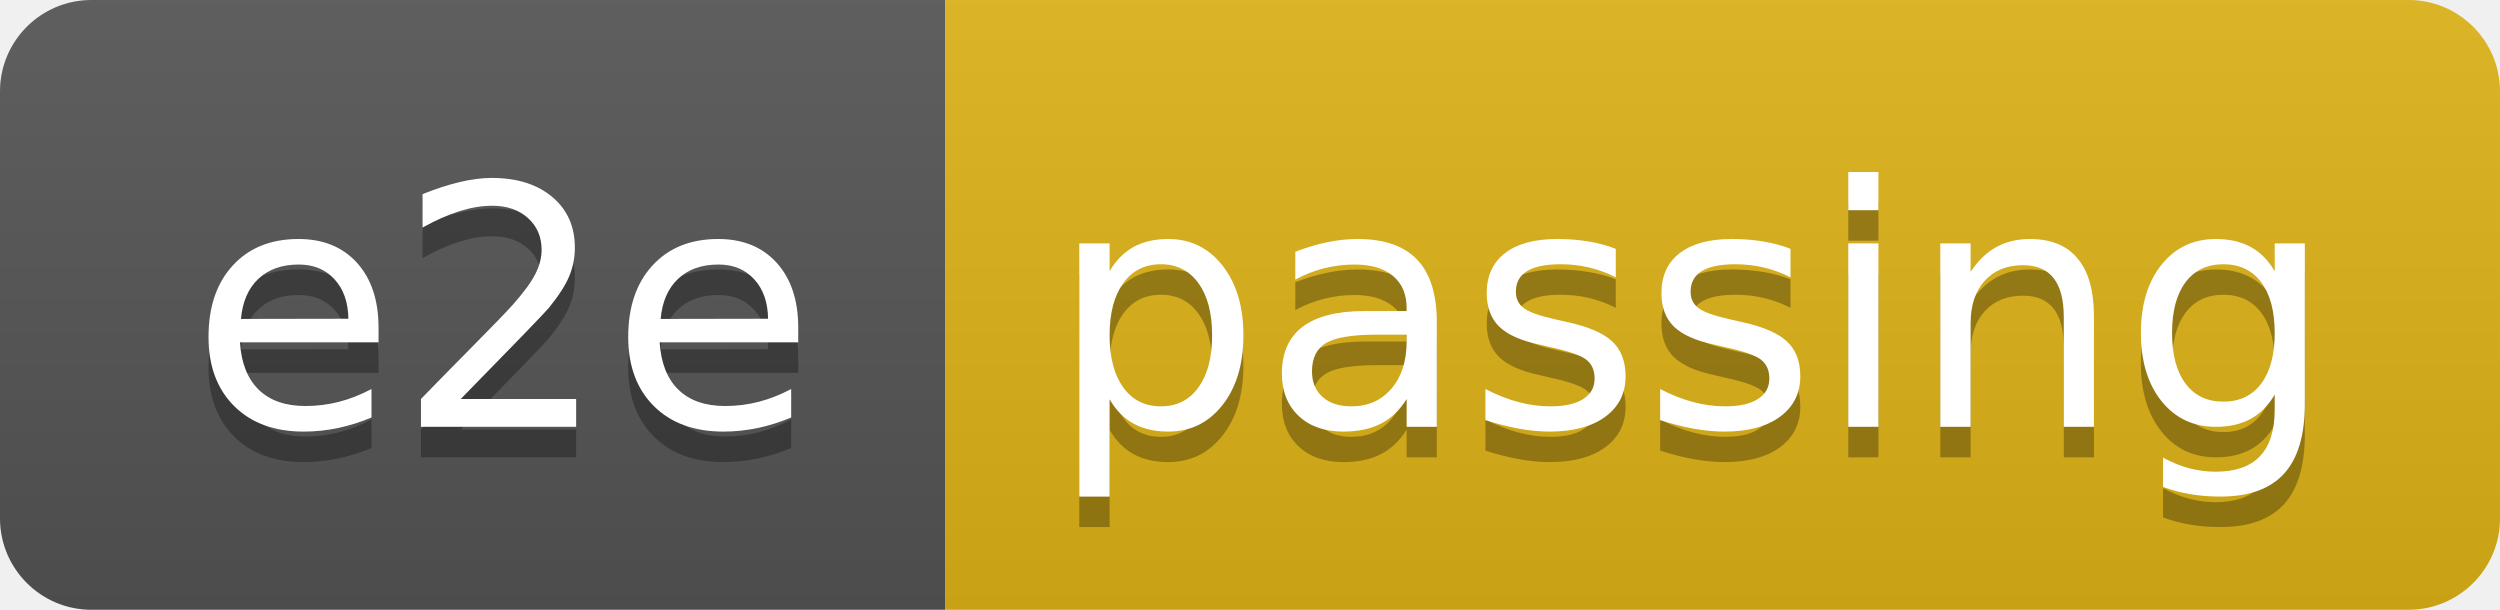
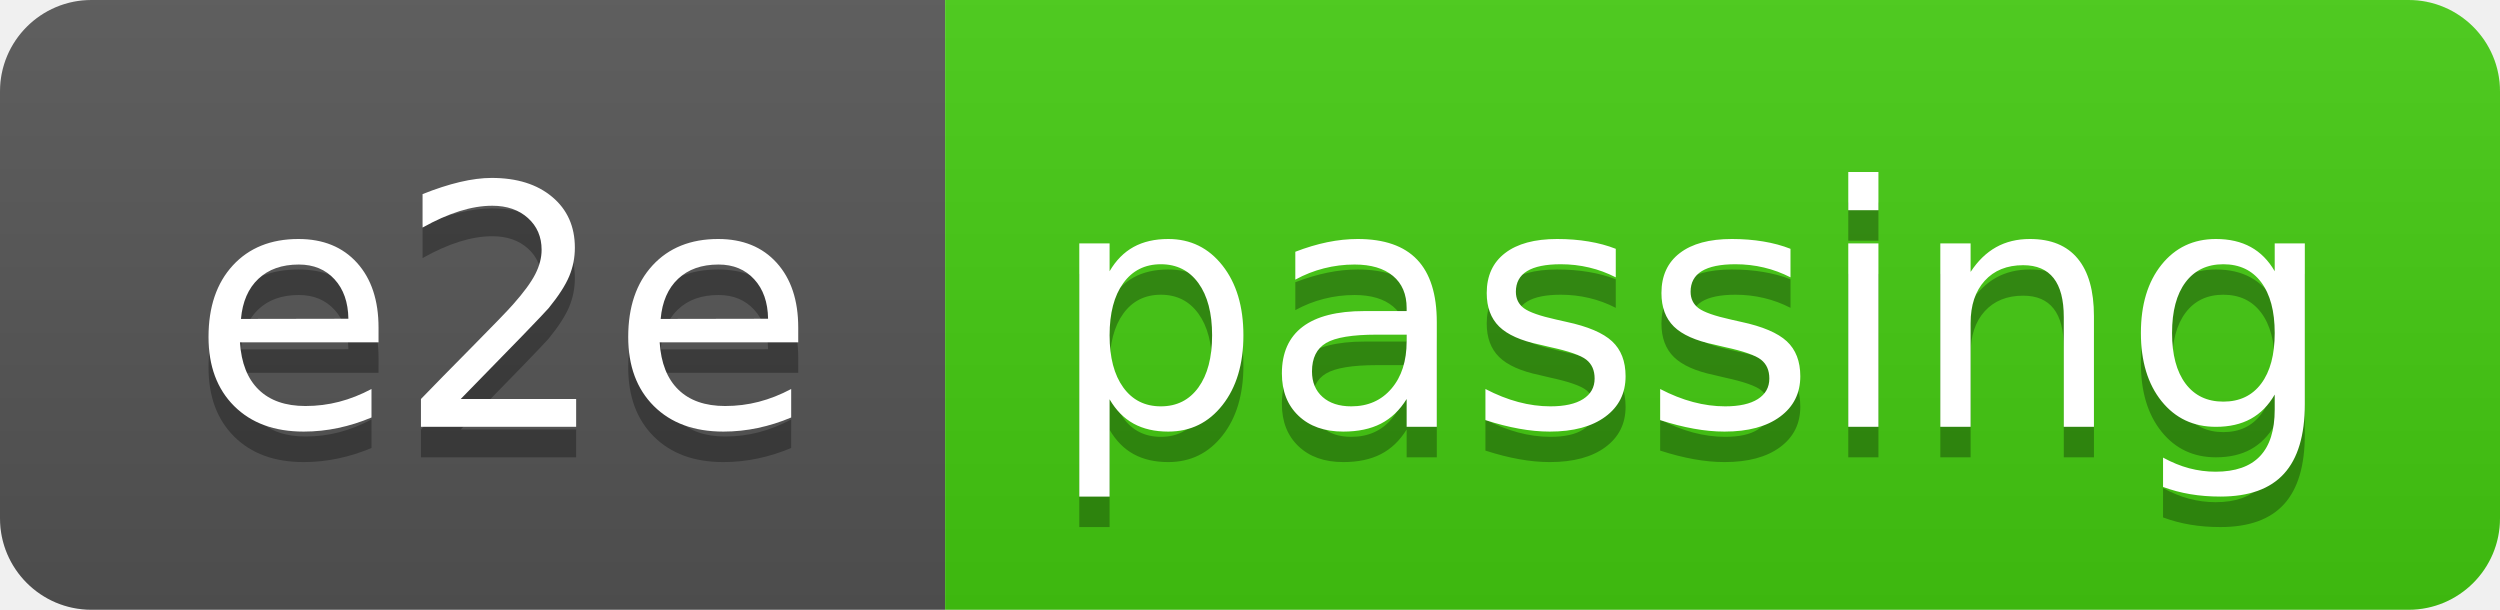
<svg xmlns="http://www.w3.org/2000/svg" width="82" height="20" role="img" aria-label="e2e: passing">
  <linearGradient id="s" x2="0" y2="100%">
    <stop offset="0" stop-color="#bbb" stop-opacity=".1" />
    <stop offset="1" stop-opacity=".1" />
  </linearGradient>
  <clipPath id="r">
    <rect width="82" height="20" rx="3" fill="#fff" />
  </clipPath>
  <g clip-path="url(#r)">
    <rect width="31" height="20" fill="#555" />
-     <rect x="31" width="51" height="20" fill="#dfb317" />
+     <rect x="31" width="51" height="20" fill="#4c1" />
    <rect width="82" height="20" fill="url(#s)" />
  </g>
  <g fill="#fff" text-anchor="middle" font-family="Verdana,Geneva,DejaVu Sans,sans-serif" text-rendering="geometricPrecision" font-size="110">
    <text aria-hidden="true" x="165" y="150" fill="#010101" fill-opacity=".3" transform="scale(.1)" textLength="210">e2e</text>
    <text x="165" y="140" transform="scale(.1)" fill="#fff" textLength="210">e2e</text>
    <text aria-hidden="true" x="555" y="150" fill="#010101" fill-opacity=".3" transform="scale(.1)" textLength="410">passing</text>
    <text x="555" y="140" transform="scale(.1)" fill="#fff" textLength="410">passing</text>
  </g>
</svg>
